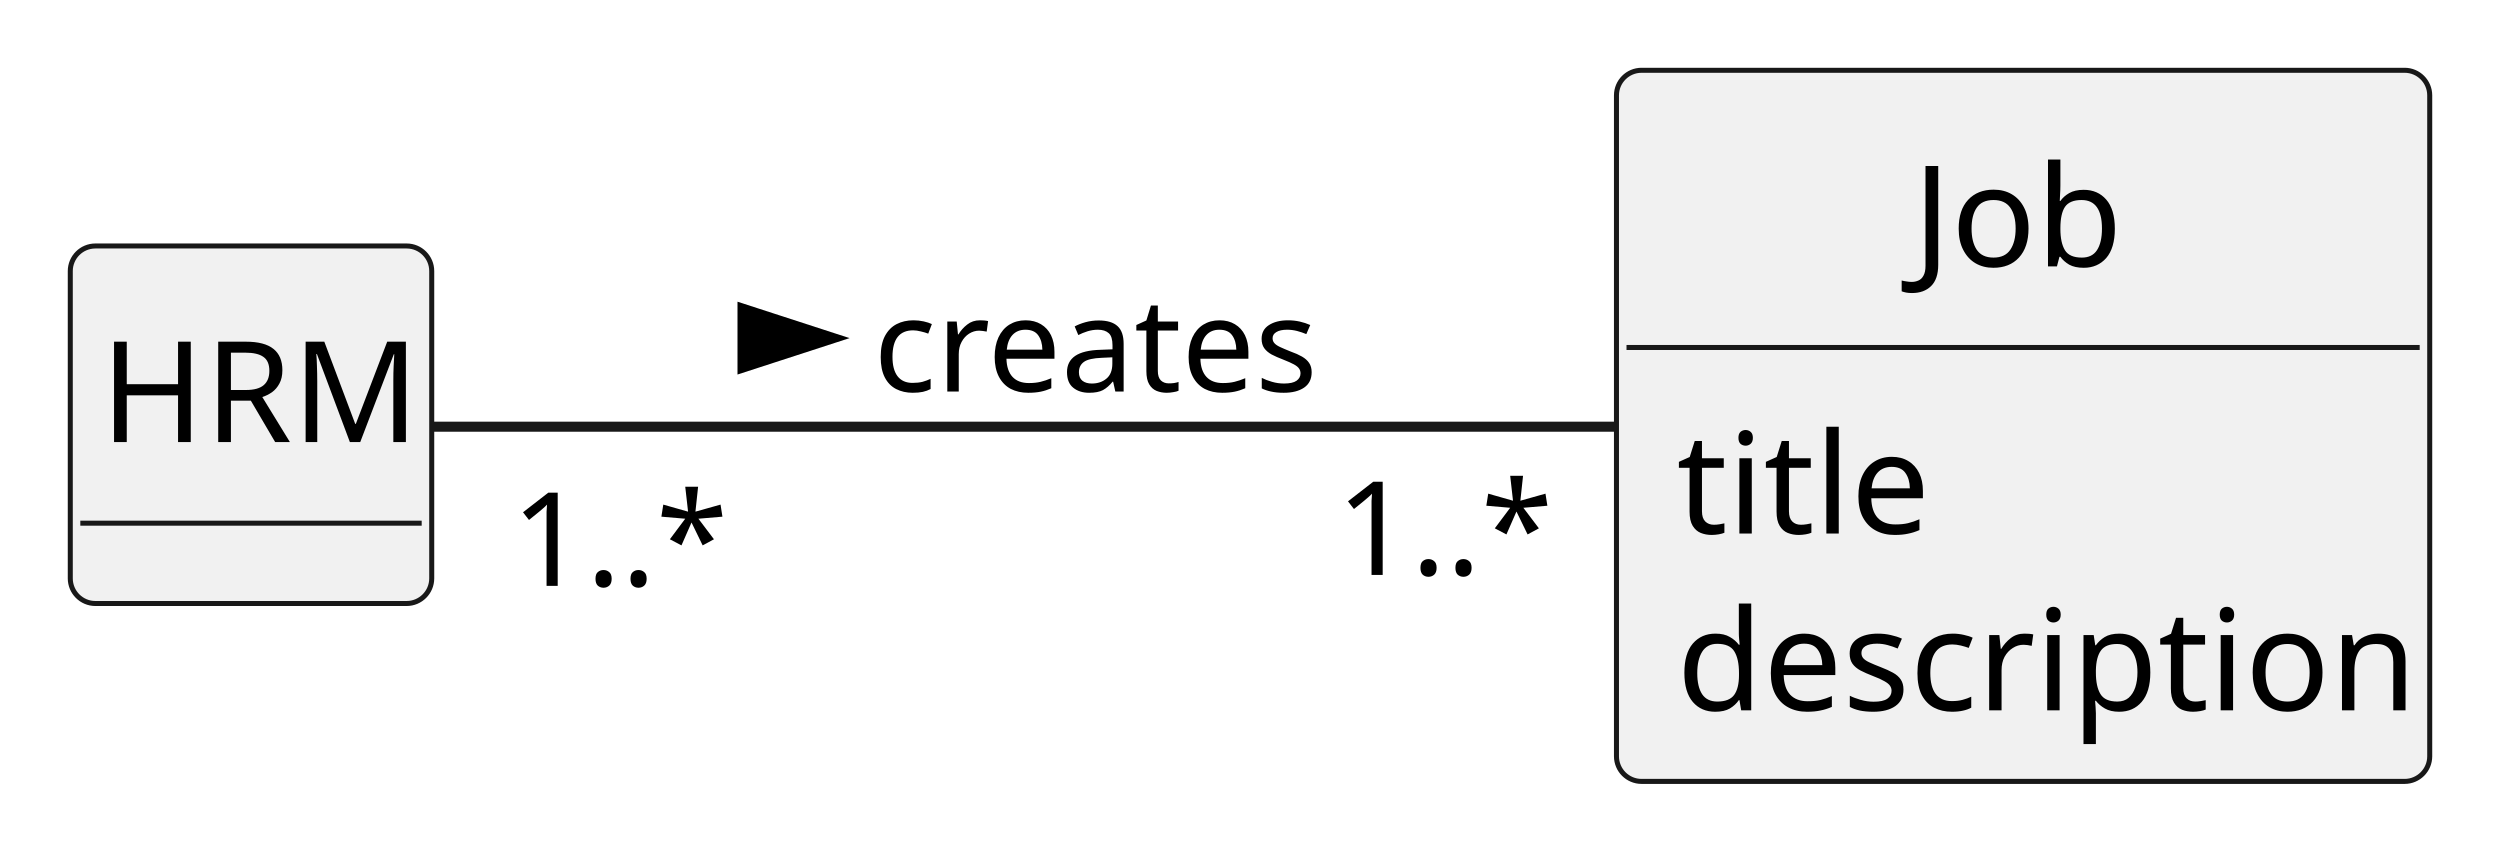
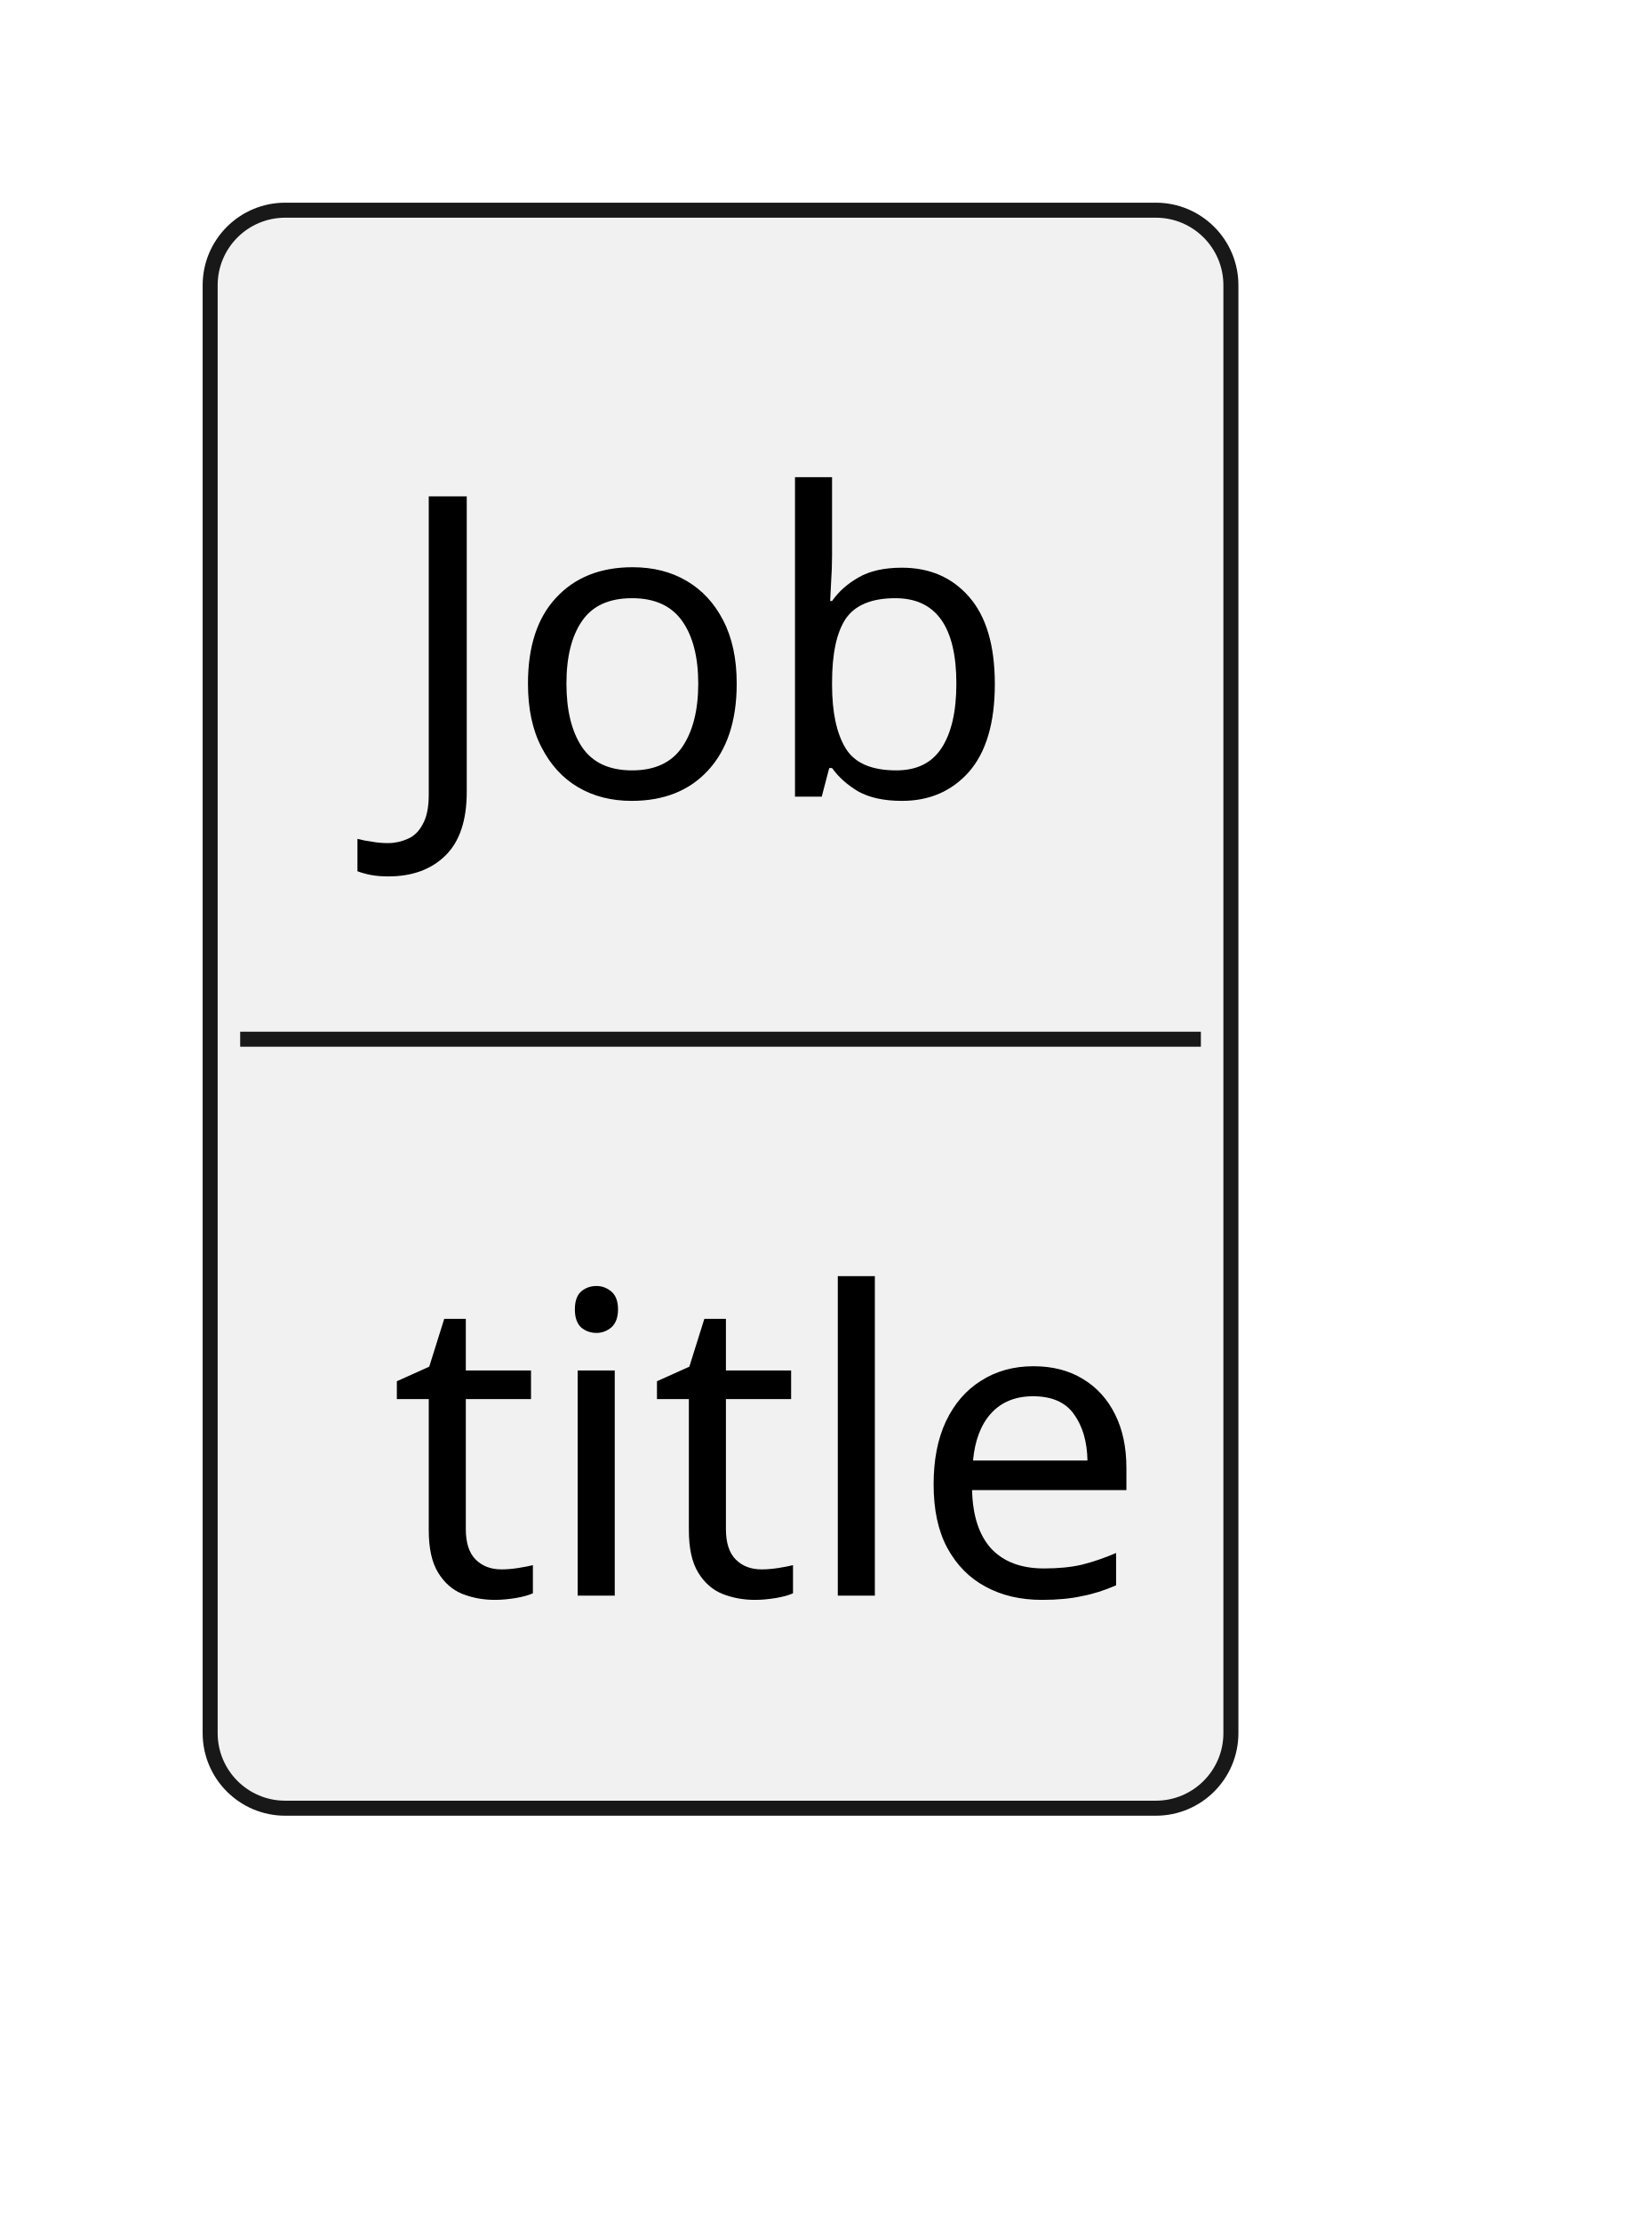
- <svg xmlns="http://www.w3.org/2000/svg" contentStyleType="text/css" height="84px" preserveAspectRatio="none" style="width:249px;height:84px;background:#FFFFFF;" version="1.1" viewBox="0 0 249 84" width="249px" zoomAndPan="magnify">
+ <svg xmlns="http://www.w3.org/2000/svg" contentStyleType="text/css" height="74px" preserveAspectRatio="none" style="width:55px;height:74px;background:#FFFFFF;" version="1.1" viewBox="0 0 55 74" width="55px" zoomAndPan="magnify">
  <defs />
  <g>
-     <g id="elem_HRM">
-       <rect codeLine="12" fill="#F1F1F1" height="35.609" id="HRM" rx="2.5" ry="2.5" style="stroke:#181818;stroke-width:0.5;" width="36" x="7" y="24.5" />
-       <text fill="#000000" font-family="sans-serif" font-size="14" lengthAdjust="spacing" textLength="30" x="10" y="44.033">HRM</text>
-       <line style="stroke:#181818;stroke-width:0.5;" x1="8" x2="42" y1="52.109" y2="52.109" />
-     </g>
    <g id="elem_Job">
-       <rect codeLine="15" fill="#F1F1F1" height="70.828" id="Job" rx="2.5" ry="2.5" style="stroke:#181818;stroke-width:0.5;" width="81" x="161" y="7" />
-       <text fill="#000000" font-family="sans-serif" font-size="14" lengthAdjust="spacing" textLength="22" x="190.5" y="26.533">Job</text>
-       <line style="stroke:#181818;stroke-width:0.5;" x1="162" x2="241" y1="34.609" y2="34.609" />
-       <text fill="#000000" font-family="sans-serif" font-size="14" lengthAdjust="spacing" textLength="22" x="167" y="53.143">title</text>
-       <text fill="#000000" font-family="sans-serif" font-size="14" lengthAdjust="spacing" textLength="69" x="167" y="70.752">description</text>
-     </g>
-     <g id="link_HRM_Job">
-       <path codeLine="20" d="M43.05,42.5 C70.15,42.5 123.77,42.5 160.86,42.5 " fill="none" id="HRM-Job" style="stroke:#181818;stroke-width:1.0;" />
-       <polygon fill="#000000" points="83,33.676,73.955,30.737,73.955,36.615,83,33.676" style="stroke:#000000;stroke-width:1.0;" />
-       <text fill="#000000" font-family="sans-serif" font-size="13" lengthAdjust="spacing" textLength="43" x="87" y="38.995">creates</text>
-       <text fill="#000000" font-family="sans-serif" font-size="13" lengthAdjust="spacing" textLength="20" x="50.939" y="58.349">1..*</text>
-       <text fill="#000000" font-family="sans-serif" font-size="13" lengthAdjust="spacing" textLength="20" x="133.106" y="57.26">1..*</text>
+       <rect codeLine="13" fill="#F1F1F1" height="53.219" id="Job" rx="2.5" ry="2.5" style="stroke:#181818;stroke-width:0.5;" width="34" x="7" y="7" />
+       <text fill="#000000" font-family="sans-serif" font-size="14" lengthAdjust="spacing" textLength="22" x="13" y="26.533">Job</text>
+       <line style="stroke:#181818;stroke-width:0.5;" x1="8" x2="40" y1="34.609" y2="34.609" />
+       <text fill="#000000" font-family="sans-serif" font-size="14" lengthAdjust="spacing" textLength="22" x="13" y="53.143">title</text>
    </g>
  </g>
</svg>
